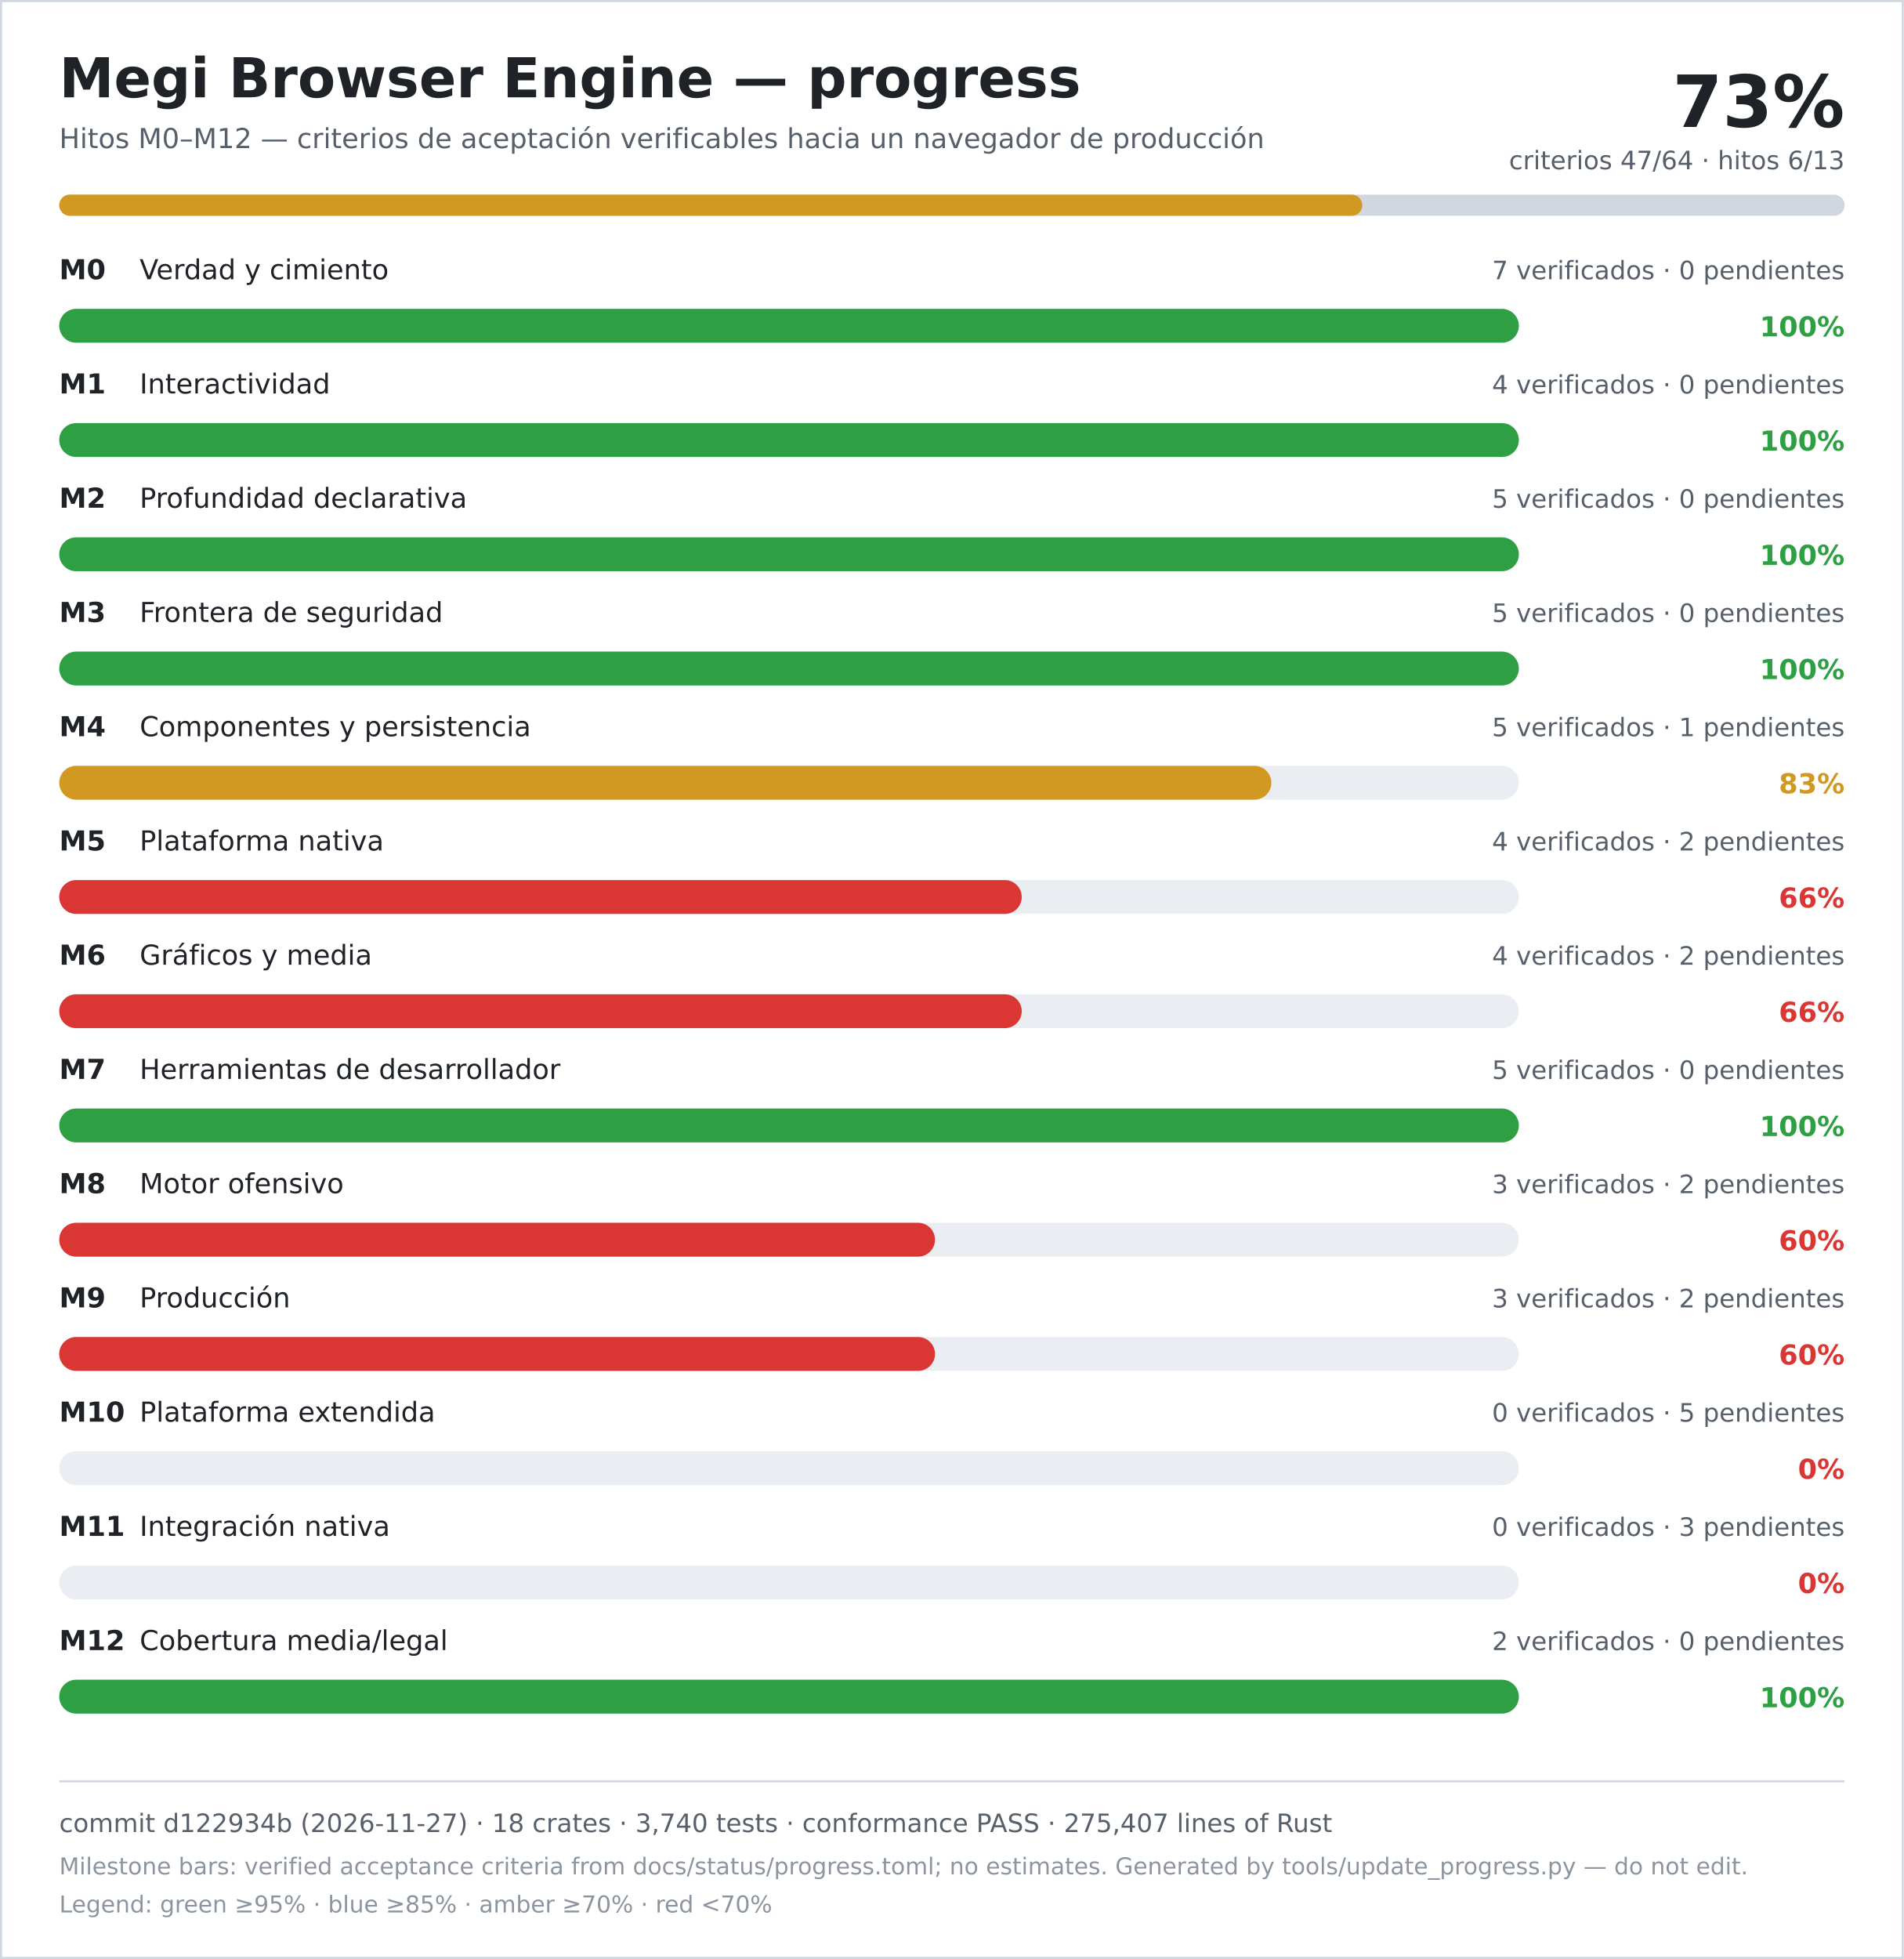
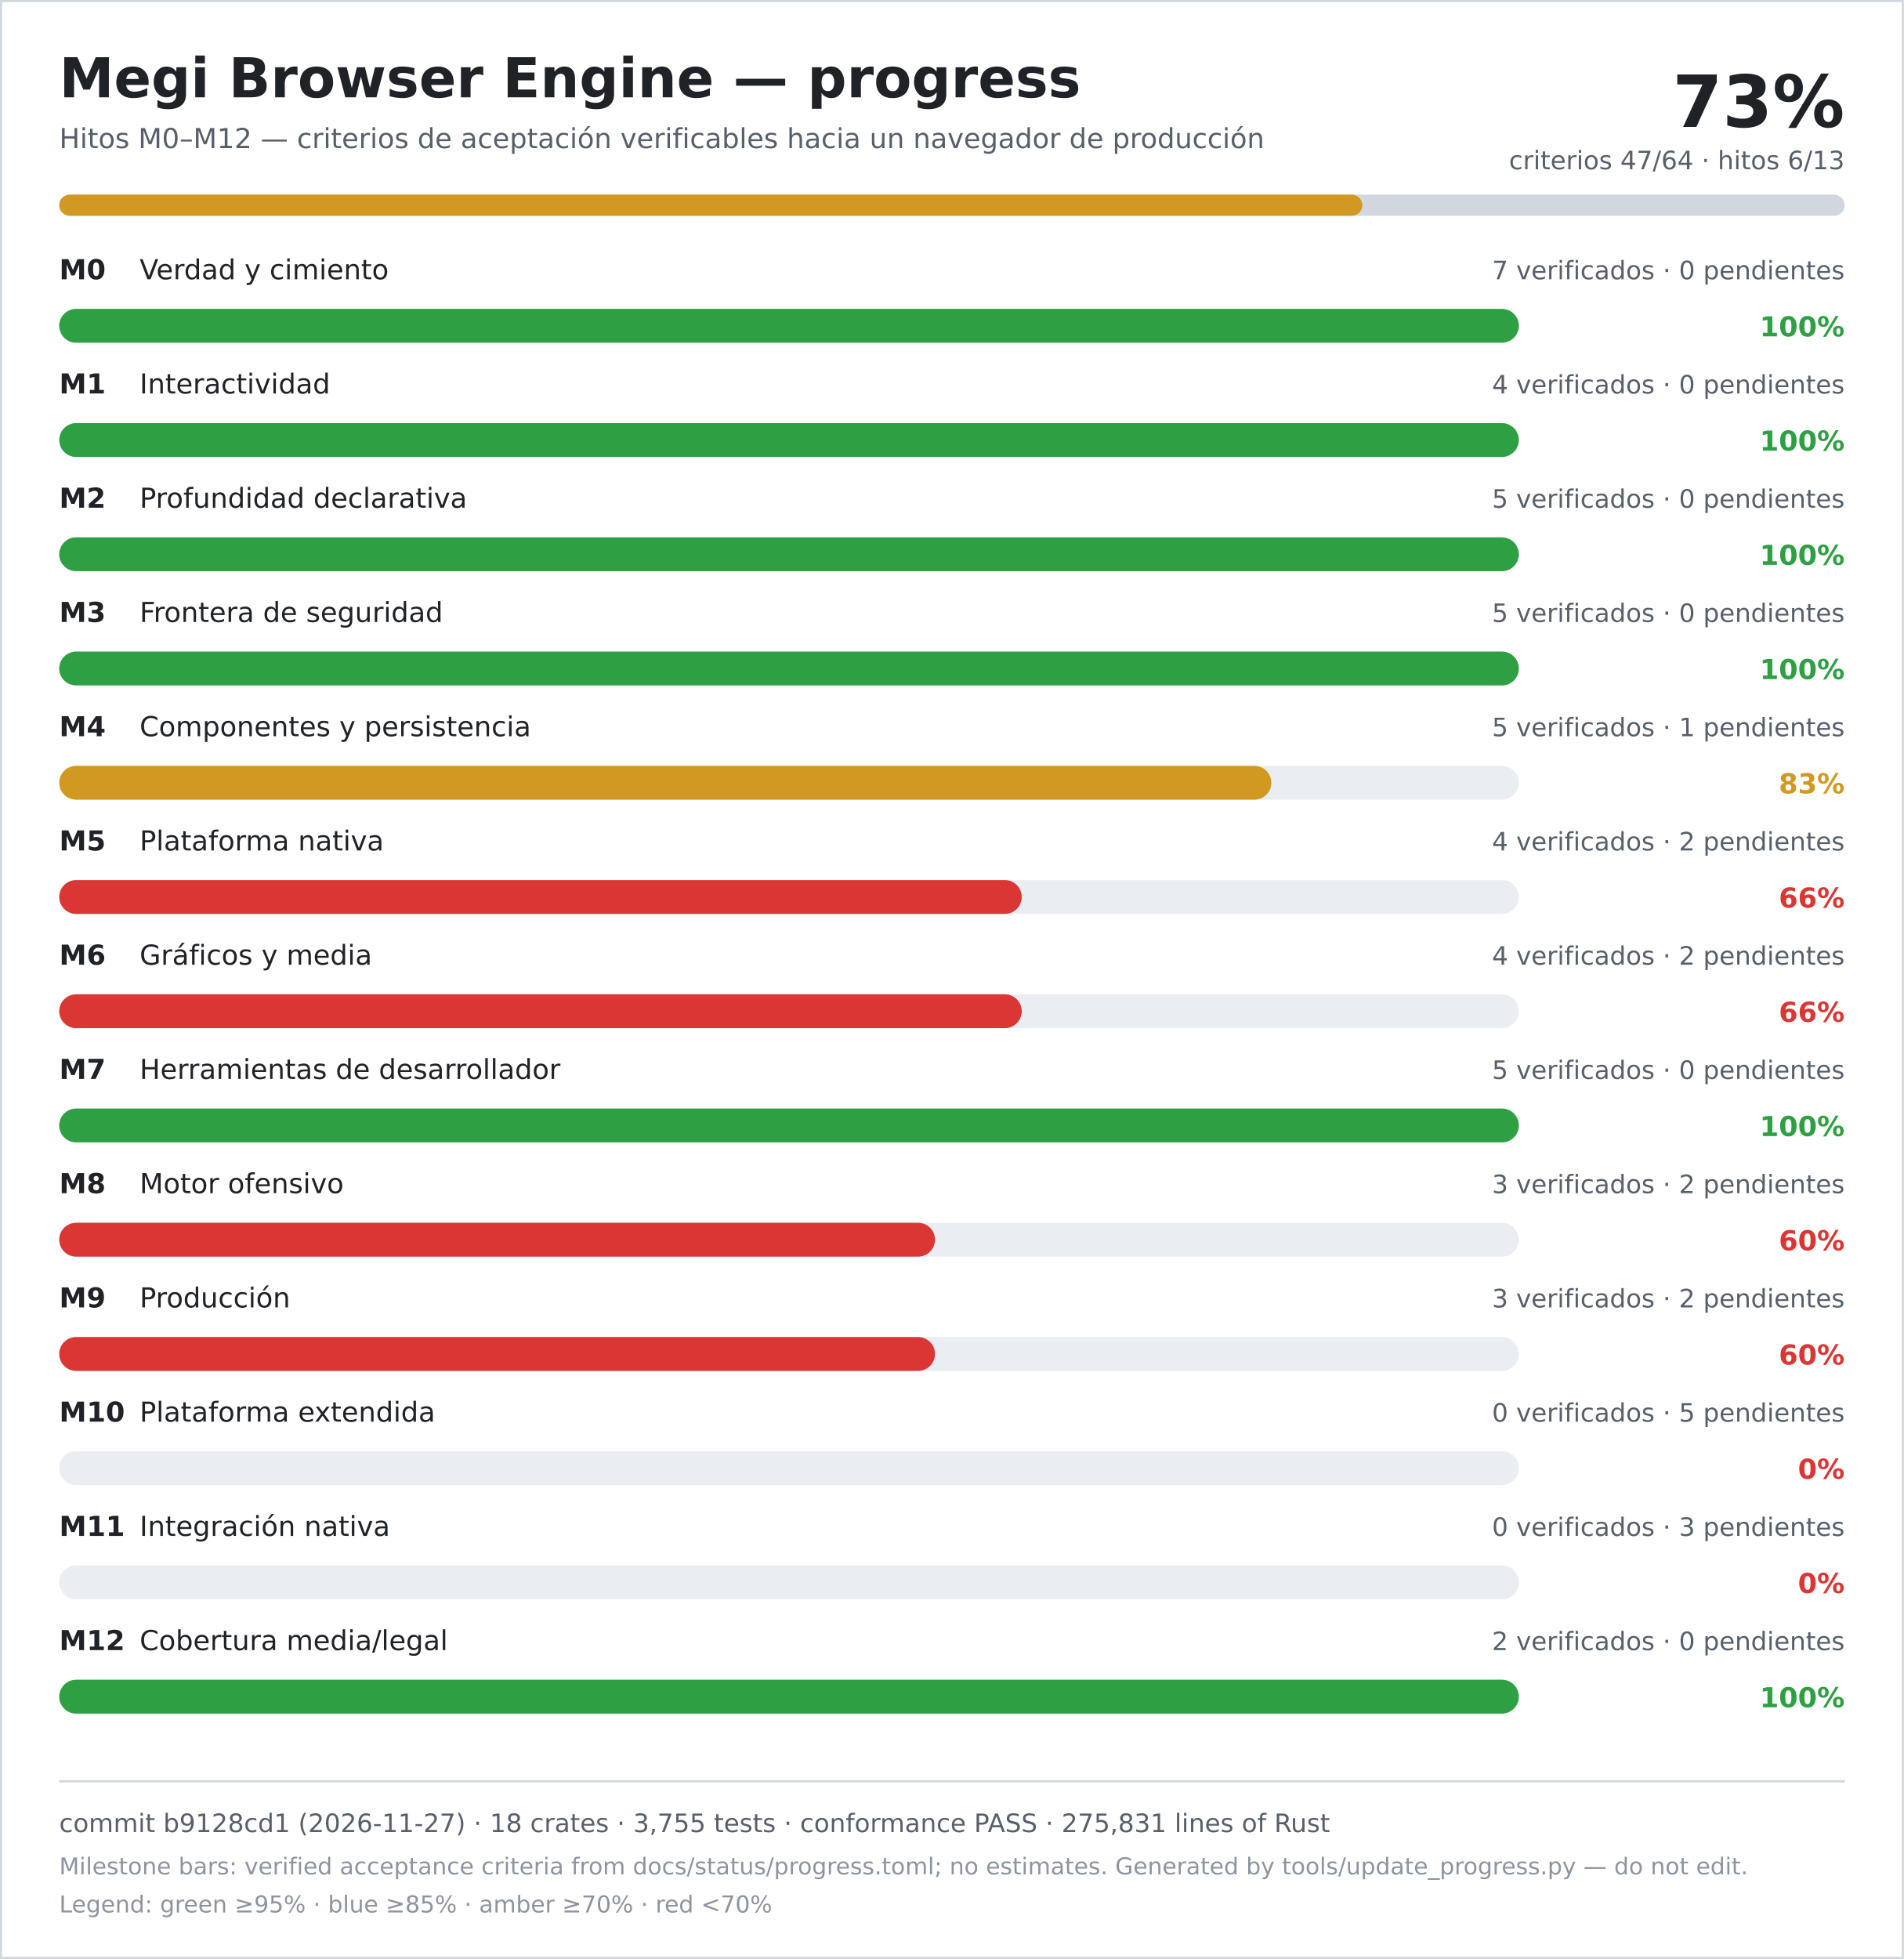
<svg xmlns="http://www.w3.org/2000/svg" width="900" height="926" viewBox="0 0 900 926" role="img" aria-labelledby="title desc">
  <rect width="900" height="926" fill="#ffffff" />
  <rect x="0.5" y="0.5" width="899" height="925" fill="none" stroke="#d0d7de" />
  <text x="28" y="46" font-family="DejaVu Sans, Verdana, sans-serif" font-size="26" font-weight="700" fill="#1f2328">Megi Browser Engine — progress</text>
  <text x="28" y="70" font-family="DejaVu Sans, Verdana, sans-serif" font-size="13" fill="#57606a">Hitos M0–M12 — criterios de aceptación verificables hacia un navegador de producción</text>
  <text x="872" y="60" text-anchor="end" font-family="DejaVu Sans, Verdana, sans-serif" font-size="34" font-weight="700" fill="#1f2328">73%</text>
  <text x="872" y="80" text-anchor="end" font-family="DejaVu Sans, Verdana, sans-serif" font-size="12" fill="#57606a">criterios 47/64 · hitos 6/13</text>
  <rect x="28" y="92" width="844" height="10" rx="5" fill="#d0d7de" />
  <rect x="28" y="92" width="616" height="10" rx="5" fill="#d29922" />
  <text x="28" y="132" font-family="DejaVu Sans, Verdana, sans-serif" font-size="13" font-weight="700" fill="#1f2328">M0</text>
  <text x="66" y="132" font-family="DejaVu Sans, Verdana, sans-serif" font-size="13" fill="#1f2328">Verdad y cimiento</text>
  <text x="872" y="132" text-anchor="end" font-family="DejaVu Sans, Verdana, sans-serif" font-size="12" fill="#57606a">7 verificados · 0 pendientes</text>
  <rect x="28" y="146" width="690" height="16" rx="8" fill="#eaeef2" />
  <rect x="28" y="146" width="690" height="16" rx="8" fill="#2ea043" />
  <text x="872" y="159" text-anchor="end" font-family="DejaVu Sans, Verdana, sans-serif" font-size="13" font-weight="700" fill="#2ea043">100%</text>
  <text x="28" y="186" font-family="DejaVu Sans, Verdana, sans-serif" font-size="13" font-weight="700" fill="#1f2328">M1</text>
  <text x="66" y="186" font-family="DejaVu Sans, Verdana, sans-serif" font-size="13" fill="#1f2328">Interactividad</text>
  <text x="872" y="186" text-anchor="end" font-family="DejaVu Sans, Verdana, sans-serif" font-size="12" fill="#57606a">4 verificados · 0 pendientes</text>
  <rect x="28" y="200" width="690" height="16" rx="8" fill="#eaeef2" />
  <rect x="28" y="200" width="690" height="16" rx="8" fill="#2ea043" />
  <text x="872" y="213" text-anchor="end" font-family="DejaVu Sans, Verdana, sans-serif" font-size="13" font-weight="700" fill="#2ea043">100%</text>
  <text x="28" y="240" font-family="DejaVu Sans, Verdana, sans-serif" font-size="13" font-weight="700" fill="#1f2328">M2</text>
  <text x="66" y="240" font-family="DejaVu Sans, Verdana, sans-serif" font-size="13" fill="#1f2328">Profundidad declarativa</text>
  <text x="872" y="240" text-anchor="end" font-family="DejaVu Sans, Verdana, sans-serif" font-size="12" fill="#57606a">5 verificados · 0 pendientes</text>
  <rect x="28" y="254" width="690" height="16" rx="8" fill="#eaeef2" />
  <rect x="28" y="254" width="690" height="16" rx="8" fill="#2ea043" />
  <text x="872" y="267" text-anchor="end" font-family="DejaVu Sans, Verdana, sans-serif" font-size="13" font-weight="700" fill="#2ea043">100%</text>
  <text x="28" y="294" font-family="DejaVu Sans, Verdana, sans-serif" font-size="13" font-weight="700" fill="#1f2328">M3</text>
  <text x="66" y="294" font-family="DejaVu Sans, Verdana, sans-serif" font-size="13" fill="#1f2328">Frontera de seguridad</text>
  <text x="872" y="294" text-anchor="end" font-family="DejaVu Sans, Verdana, sans-serif" font-size="12" fill="#57606a">5 verificados · 0 pendientes</text>
  <rect x="28" y="308" width="690" height="16" rx="8" fill="#eaeef2" />
  <rect x="28" y="308" width="690" height="16" rx="8" fill="#2ea043" />
  <text x="872" y="321" text-anchor="end" font-family="DejaVu Sans, Verdana, sans-serif" font-size="13" font-weight="700" fill="#2ea043">100%</text>
  <text x="28" y="348" font-family="DejaVu Sans, Verdana, sans-serif" font-size="13" font-weight="700" fill="#1f2328">M4</text>
  <text x="66" y="348" font-family="DejaVu Sans, Verdana, sans-serif" font-size="13" fill="#1f2328">Componentes y persistencia</text>
  <text x="872" y="348" text-anchor="end" font-family="DejaVu Sans, Verdana, sans-serif" font-size="12" fill="#57606a">5 verificados · 1 pendientes</text>
  <rect x="28" y="362" width="690" height="16" rx="8" fill="#eaeef2" />
  <rect x="28" y="362" width="573" height="16" rx="8" fill="#d29922" />
  <text x="872" y="375" text-anchor="end" font-family="DejaVu Sans, Verdana, sans-serif" font-size="13" font-weight="700" fill="#d29922">83%</text>
  <text x="28" y="402" font-family="DejaVu Sans, Verdana, sans-serif" font-size="13" font-weight="700" fill="#1f2328">M5</text>
  <text x="66" y="402" font-family="DejaVu Sans, Verdana, sans-serif" font-size="13" fill="#1f2328">Plataforma nativa</text>
  <text x="872" y="402" text-anchor="end" font-family="DejaVu Sans, Verdana, sans-serif" font-size="12" fill="#57606a">4 verificados · 2 pendientes</text>
  <rect x="28" y="416" width="690" height="16" rx="8" fill="#eaeef2" />
  <rect x="28" y="416" width="455" height="16" rx="8" fill="#da3633" />
  <text x="872" y="429" text-anchor="end" font-family="DejaVu Sans, Verdana, sans-serif" font-size="13" font-weight="700" fill="#da3633">66%</text>
  <text x="28" y="456" font-family="DejaVu Sans, Verdana, sans-serif" font-size="13" font-weight="700" fill="#1f2328">M6</text>
  <text x="66" y="456" font-family="DejaVu Sans, Verdana, sans-serif" font-size="13" fill="#1f2328">Gráficos y media</text>
  <text x="872" y="456" text-anchor="end" font-family="DejaVu Sans, Verdana, sans-serif" font-size="12" fill="#57606a">4 verificados · 2 pendientes</text>
  <rect x="28" y="470" width="690" height="16" rx="8" fill="#eaeef2" />
  <rect x="28" y="470" width="455" height="16" rx="8" fill="#da3633" />
  <text x="872" y="483" text-anchor="end" font-family="DejaVu Sans, Verdana, sans-serif" font-size="13" font-weight="700" fill="#da3633">66%</text>
  <text x="28" y="510" font-family="DejaVu Sans, Verdana, sans-serif" font-size="13" font-weight="700" fill="#1f2328">M7</text>
  <text x="66" y="510" font-family="DejaVu Sans, Verdana, sans-serif" font-size="13" fill="#1f2328">Herramientas de desarrollador</text>
  <text x="872" y="510" text-anchor="end" font-family="DejaVu Sans, Verdana, sans-serif" font-size="12" fill="#57606a">5 verificados · 0 pendientes</text>
  <rect x="28" y="524" width="690" height="16" rx="8" fill="#eaeef2" />
  <rect x="28" y="524" width="690" height="16" rx="8" fill="#2ea043" />
  <text x="872" y="537" text-anchor="end" font-family="DejaVu Sans, Verdana, sans-serif" font-size="13" font-weight="700" fill="#2ea043">100%</text>
  <text x="28" y="564" font-family="DejaVu Sans, Verdana, sans-serif" font-size="13" font-weight="700" fill="#1f2328">M8</text>
  <text x="66" y="564" font-family="DejaVu Sans, Verdana, sans-serif" font-size="13" fill="#1f2328">Motor ofensivo</text>
  <text x="872" y="564" text-anchor="end" font-family="DejaVu Sans, Verdana, sans-serif" font-size="12" fill="#57606a">3 verificados · 2 pendientes</text>
  <rect x="28" y="578" width="690" height="16" rx="8" fill="#eaeef2" />
  <rect x="28" y="578" width="414" height="16" rx="8" fill="#da3633" />
  <text x="872" y="591" text-anchor="end" font-family="DejaVu Sans, Verdana, sans-serif" font-size="13" font-weight="700" fill="#da3633">60%</text>
  <text x="28" y="618" font-family="DejaVu Sans, Verdana, sans-serif" font-size="13" font-weight="700" fill="#1f2328">M9</text>
  <text x="66" y="618" font-family="DejaVu Sans, Verdana, sans-serif" font-size="13" fill="#1f2328">Producción</text>
  <text x="872" y="618" text-anchor="end" font-family="DejaVu Sans, Verdana, sans-serif" font-size="12" fill="#57606a">3 verificados · 2 pendientes</text>
  <rect x="28" y="632" width="690" height="16" rx="8" fill="#eaeef2" />
  <rect x="28" y="632" width="414" height="16" rx="8" fill="#da3633" />
  <text x="872" y="645" text-anchor="end" font-family="DejaVu Sans, Verdana, sans-serif" font-size="13" font-weight="700" fill="#da3633">60%</text>
  <text x="28" y="672" font-family="DejaVu Sans, Verdana, sans-serif" font-size="13" font-weight="700" fill="#1f2328">M10</text>
  <text x="66" y="672" font-family="DejaVu Sans, Verdana, sans-serif" font-size="13" fill="#1f2328">Plataforma extendida</text>
  <text x="872" y="672" text-anchor="end" font-family="DejaVu Sans, Verdana, sans-serif" font-size="12" fill="#57606a">0 verificados · 5 pendientes</text>
  <rect x="28" y="686" width="690" height="16" rx="8" fill="#eaeef2" />
  <rect x="28" y="686" width="0" height="16" rx="8" fill="#da3633" />
  <text x="872" y="699" text-anchor="end" font-family="DejaVu Sans, Verdana, sans-serif" font-size="13" font-weight="700" fill="#da3633">0%</text>
  <text x="28" y="726" font-family="DejaVu Sans, Verdana, sans-serif" font-size="13" font-weight="700" fill="#1f2328">M11</text>
  <text x="66" y="726" font-family="DejaVu Sans, Verdana, sans-serif" font-size="13" fill="#1f2328">Integración nativa</text>
  <text x="872" y="726" text-anchor="end" font-family="DejaVu Sans, Verdana, sans-serif" font-size="12" fill="#57606a">0 verificados · 3 pendientes</text>
  <rect x="28" y="740" width="690" height="16" rx="8" fill="#eaeef2" />
  <rect x="28" y="740" width="0" height="16" rx="8" fill="#da3633" />
  <text x="872" y="753" text-anchor="end" font-family="DejaVu Sans, Verdana, sans-serif" font-size="13" font-weight="700" fill="#da3633">0%</text>
  <text x="28" y="780" font-family="DejaVu Sans, Verdana, sans-serif" font-size="13" font-weight="700" fill="#1f2328">M12</text>
  <text x="66" y="780" font-family="DejaVu Sans, Verdana, sans-serif" font-size="13" fill="#1f2328">Cobertura media/legal</text>
  <text x="872" y="780" text-anchor="end" font-family="DejaVu Sans, Verdana, sans-serif" font-size="12" fill="#57606a">2 verificados · 0 pendientes</text>
  <rect x="28" y="794" width="690" height="16" rx="8" fill="#eaeef2" />
  <rect x="28" y="794" width="690" height="16" rx="8" fill="#2ea043" />
  <text x="872" y="807" text-anchor="end" font-family="DejaVu Sans, Verdana, sans-serif" font-size="13" font-weight="700" fill="#2ea043">100%</text>
  <line x1="28" y1="842" x2="872" y2="842" stroke="#d0d7de" />
-   <text x="28" y="866" font-family="DejaVu Sans, Verdana, sans-serif" font-size="12" fill="#57606a">commit d122934b (2026-11-27) · 18 crates · 3,740 tests · conformance PASS · 275,407 lines of Rust</text>
+   <text x="28" y="866" font-family="DejaVu Sans, Verdana, sans-serif" font-size="12" fill="#57606a">commit b9128cd1 (2026-11-27) · 18 crates · 3,755 tests · conformance PASS · 275,831 lines of Rust</text>
  <text x="28" y="886" font-family="DejaVu Sans, Verdana, sans-serif" font-size="11" fill="#8c959f">Milestone bars: verified acceptance criteria from docs/status/progress.toml; no estimates. Generated by tools/update_progress.py — do not edit.</text>
  <text x="28" y="904" font-family="DejaVu Sans, Verdana, sans-serif" font-size="11" fill="#8c959f">Legend: green ≥95% · blue ≥85% · amber ≥70% · red &lt;70%</text>
</svg>
